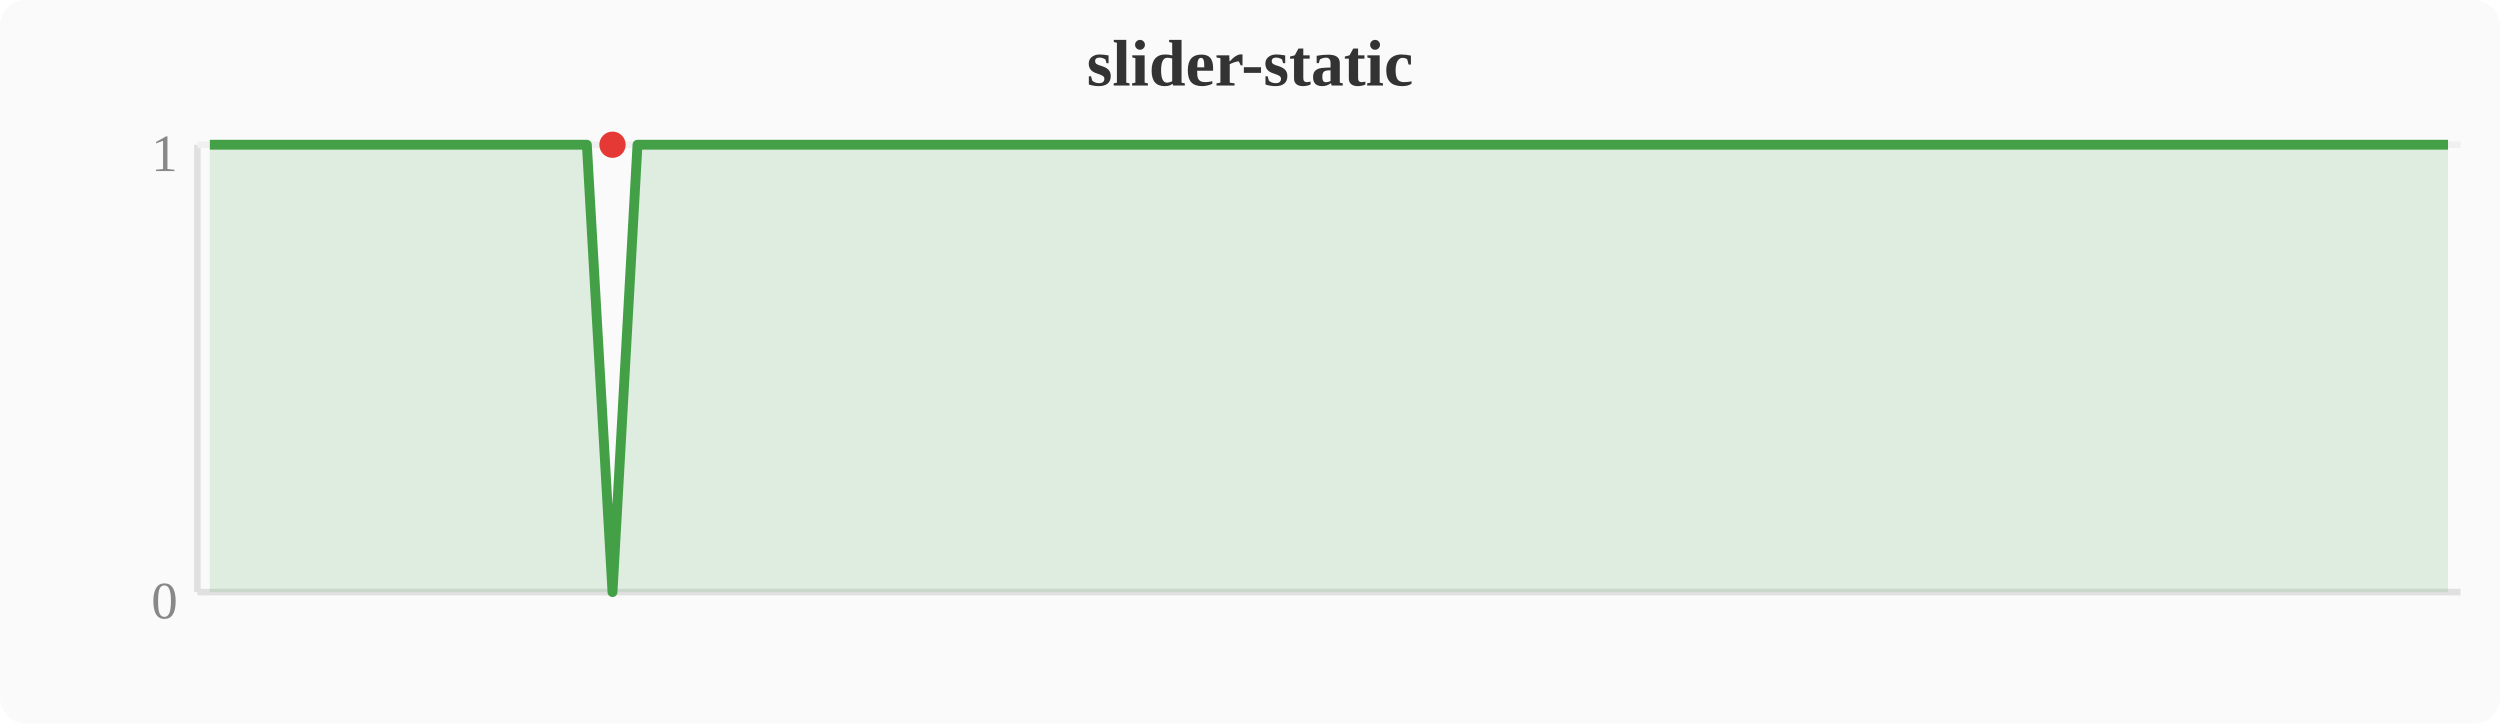
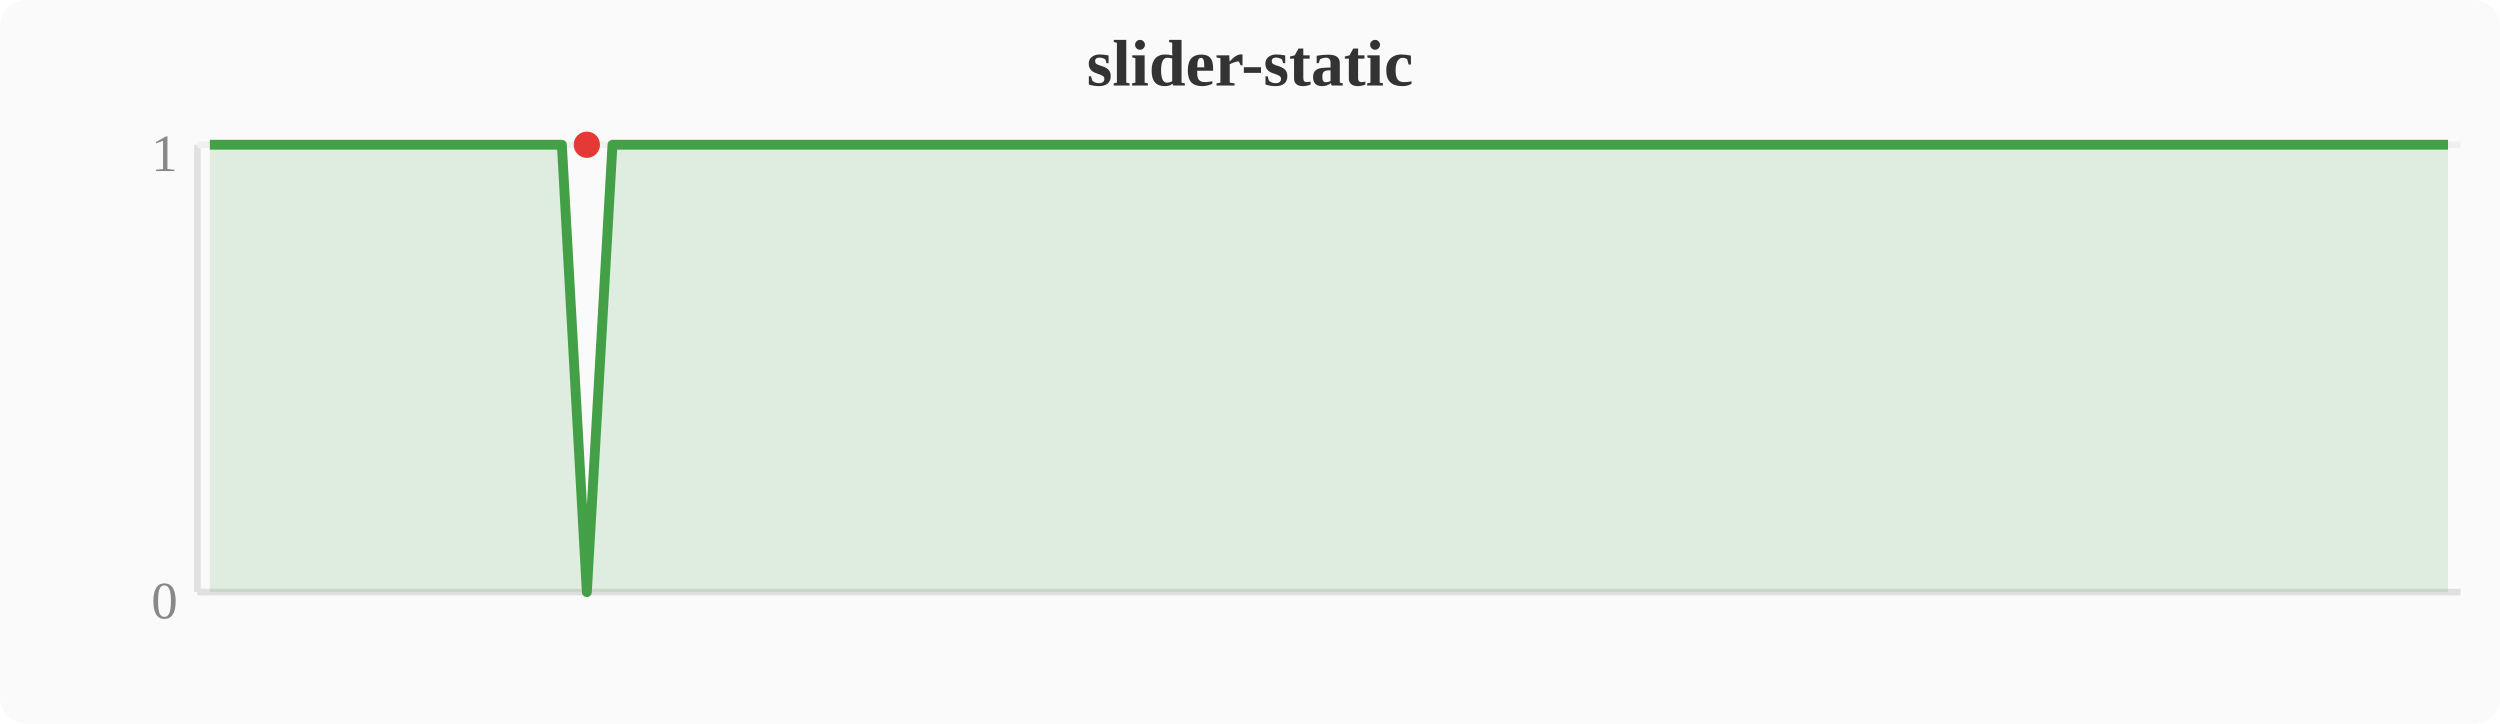
<svg xmlns="http://www.w3.org/2000/svg" width="380" height="110" viewBox="0 0 380 110">
  <rect width="380" height="110" fill="#fafafa" rx="4" />
  <text x="190" y="13" text-anchor="middle" font-size="10" font-weight="bold" fill="#333">slider-static</text>
  <line x1="30" y1="22" x2="30" y2="90" stroke="#e0e0e0" stroke-width="1" />
  <line x1="30" y1="90" x2="374" y2="90" stroke="#e0e0e0" stroke-width="1" />
  <line x1="30" y1="22" x2="374" y2="22" stroke="#f0f0f0" stroke-width="1" />
  <text x="27" y="94" text-anchor="end" font-size="8" fill="#888">0</text>
  <text x="27" y="26" text-anchor="end" font-size="8" fill="#888">1</text>
-   <polygon points="31.9,22.0 35.7,22.0 39.6,22.0 43.4,22.0 47.2,22.0 51.0,22.0 54.8,22.0 58.7,22.0 62.5,22.0 66.3,22.0 70.1,22.0 74.0,22.0 77.8,22.0 81.6,22.0 85.4,22.0 89.2,22.0 93.1,90.0 96.9,22.0 100.7,22.0 104.5,22.0 108.4,22.0 112.2,22.0 116.0,22.0 119.8,22.0 123.6,22.0 127.5,22.0 131.3,22.0 135.1,22.0 138.9,22.0 142.8,22.0 146.6,22.0 150.4,22.0 154.2,22.0 158.0,22.0 161.9,22.0 165.7,22.0 169.5,22.0 173.3,22.0 177.2,22.0 181.0,22.0 184.8,22.0 188.6,22.0 192.4,22.0 196.3,22.0 200.1,22.0 203.9,22.0 207.7,22.0 211.6,22.0 215.4,22.0 219.2,22.0 223.0,22.0 226.8,22.0 230.7,22.0 234.5,22.0 238.3,22.0 242.1,22.0 246.0,22.0 249.8,22.0 253.6,22.0 257.4,22.0 261.2,22.0 265.1,22.0 268.9,22.0 272.7,22.0 276.5,22.0 280.4,22.0 284.2,22.0 288.0,22.0 291.8,22.0 295.6,22.0 299.5,22.0 303.3,22.0 307.1,22.0 310.9,22.0 314.8,22.0 318.6,22.0 322.4,22.0 326.2,22.0 330.0,22.0 333.9,22.0 337.7,22.0 341.5,22.0 345.3,22.0 349.2,22.0 353.0,22.0 356.8,22.0 360.6,22.0 364.4,22.0 368.3,22.0 372.1,22.0 372.1,90 31.9,90" fill="#43a047" opacity="0.15" />
-   <polyline points="31.9,22.0 35.7,22.0 39.6,22.0 43.4,22.0 47.2,22.0 51.0,22.0 54.8,22.0 58.7,22.0 62.5,22.0 66.3,22.0 70.1,22.0 74.0,22.0 77.8,22.0 81.6,22.0 85.4,22.0 89.2,22.0 93.1,90.0 96.9,22.0 100.7,22.0 104.5,22.0 108.4,22.0 112.2,22.0 116.0,22.0 119.8,22.0 123.6,22.0 127.5,22.0 131.3,22.0 135.1,22.0 138.9,22.0 142.8,22.0 146.6,22.0 150.4,22.0 154.2,22.0 158.0,22.0 161.9,22.0 165.7,22.0 169.5,22.0 173.3,22.0 177.2,22.0 181.0,22.0 184.8,22.0 188.6,22.0 192.4,22.0 196.3,22.0 200.1,22.0 203.9,22.0 207.7,22.0 211.6,22.0 215.4,22.0 219.2,22.0 223.0,22.0 226.8,22.0 230.7,22.0 234.5,22.0 238.3,22.0 242.1,22.0 246.0,22.0 249.8,22.0 253.6,22.0 257.4,22.0 261.2,22.0 265.1,22.0 268.9,22.0 272.7,22.0 276.5,22.0 280.4,22.0 284.2,22.0 288.0,22.0 291.8,22.0 295.6,22.0 299.5,22.0 303.3,22.0 307.1,22.0 310.9,22.0 314.8,22.0 318.6,22.0 322.4,22.0 326.2,22.0 330.0,22.0 333.9,22.0 337.7,22.0 341.5,22.0 345.3,22.0 349.2,22.0 353.0,22.0 356.8,22.0 360.6,22.0 364.4,22.0 368.3,22.0 372.1,22.0" fill="none" stroke="#43a047" stroke-width="1.5" stroke-linejoin="round" />
-   <circle cx="93.1" cy="22.0" r="2" fill="#e53935" />
+   <polygon points="31.9,22.0 35.7,22.0 39.6,22.0 43.4,22.0 47.2,22.0 51.0,22.0 54.8,22.0 58.7,22.0 62.5,22.0 66.3,22.0 70.1,22.0 74.0,22.0 77.8,22.0 81.6,22.0 85.4,22.0 89.2,90.0 93.1,22.0 96.9,22.0 100.7,22.0 104.5,22.0 108.4,22.0 112.2,22.0 116.0,22.0 119.8,22.0 123.6,22.0 127.5,22.0 131.3,22.0 135.1,22.0 138.9,22.0 142.8,22.0 146.6,22.0 150.4,22.0 154.2,22.0 158.0,22.0 161.9,22.0 165.7,22.0 169.5,22.0 173.3,22.0 177.2,22.0 181.0,22.0 184.8,22.0 188.6,22.0 192.4,22.0 196.3,22.0 200.1,22.0 203.9,22.0 207.7,22.0 211.6,22.0 215.4,22.0 219.2,22.0 223.0,22.0 226.8,22.0 230.7,22.0 234.5,22.0 238.3,22.0 242.1,22.0 246.0,22.0 249.8,22.0 253.6,22.0 257.4,22.0 261.2,22.0 265.1,22.0 268.9,22.0 272.7,22.0 276.5,22.0 280.4,22.0 284.2,22.0 288.0,22.0 291.8,22.0 295.6,22.0 299.5,22.0 303.3,22.0 307.1,22.0 310.9,22.0 314.8,22.0 318.6,22.0 322.4,22.0 326.2,22.0 330.0,22.0 333.9,22.0 337.7,22.0 341.5,22.0 345.3,22.0 349.2,22.0 353.0,22.0 356.8,22.0 360.6,22.0 364.4,22.0 368.3,22.0 372.1,22.0 372.1,90 31.9,90" fill="#43a047" opacity="0.15" />
+   <polyline points="31.9,22.0 35.7,22.0 39.6,22.0 43.4,22.0 47.2,22.0 51.0,22.0 54.8,22.0 58.7,22.0 62.5,22.0 66.3,22.0 70.1,22.0 74.0,22.0 77.8,22.0 81.6,22.0 85.4,22.0 89.2,90.0 93.1,22.0 96.9,22.0 100.7,22.0 104.5,22.0 108.4,22.0 112.2,22.0 116.0,22.0 119.8,22.0 123.6,22.0 127.5,22.0 131.3,22.0 135.1,22.0 138.9,22.0 142.8,22.0 146.6,22.0 150.4,22.0 154.2,22.0 158.0,22.0 161.9,22.0 165.7,22.0 169.5,22.0 173.3,22.0 177.2,22.0 181.0,22.0 184.8,22.0 188.6,22.0 192.4,22.0 196.3,22.0 200.1,22.0 203.9,22.0 207.7,22.0 211.6,22.0 215.4,22.0 219.2,22.0 223.0,22.0 226.8,22.0 230.7,22.0 234.5,22.0 238.3,22.0 242.1,22.0 246.0,22.0 249.8,22.0 253.6,22.0 257.4,22.0 261.2,22.0 265.1,22.0 268.9,22.0 272.7,22.0 276.5,22.0 280.4,22.0 284.2,22.0 288.0,22.0 291.8,22.0 295.6,22.0 299.5,22.0 303.3,22.0 307.1,22.0 310.9,22.0 314.8,22.0 318.6,22.0 322.4,22.0 326.2,22.0 330.0,22.0 333.9,22.0 337.7,22.0 341.5,22.0 345.3,22.0 349.2,22.0 353.0,22.0 356.8,22.0 360.6,22.0 364.4,22.0 368.3,22.0 372.1,22.0" fill="none" stroke="#43a047" stroke-width="1.5" stroke-linejoin="round" />
+   <circle cx="89.2" cy="22.0" r="2" fill="#e53935" />
</svg>
